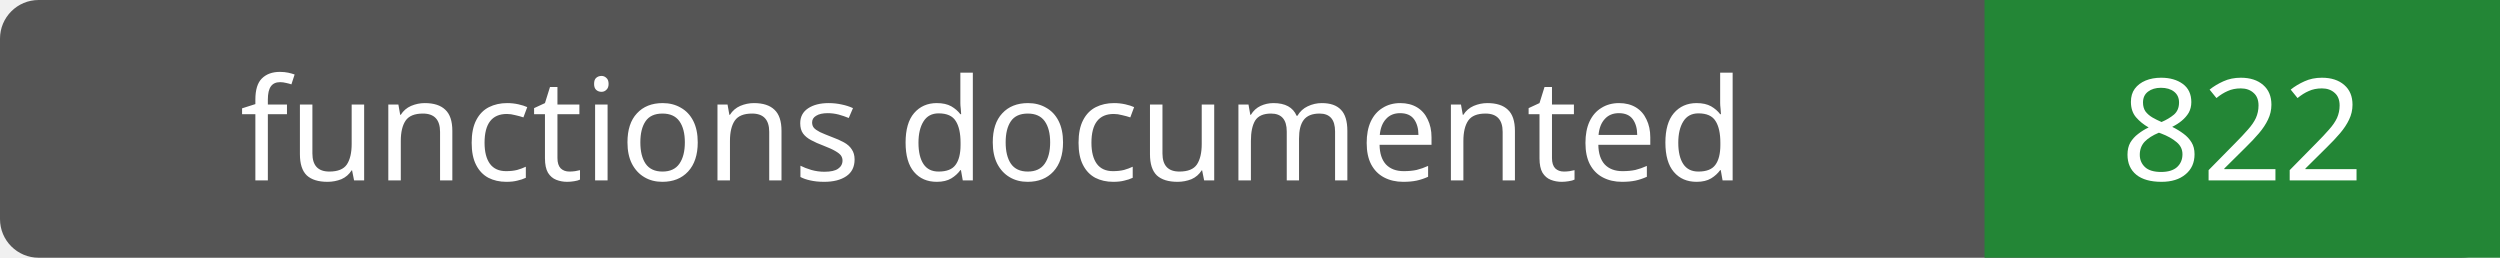
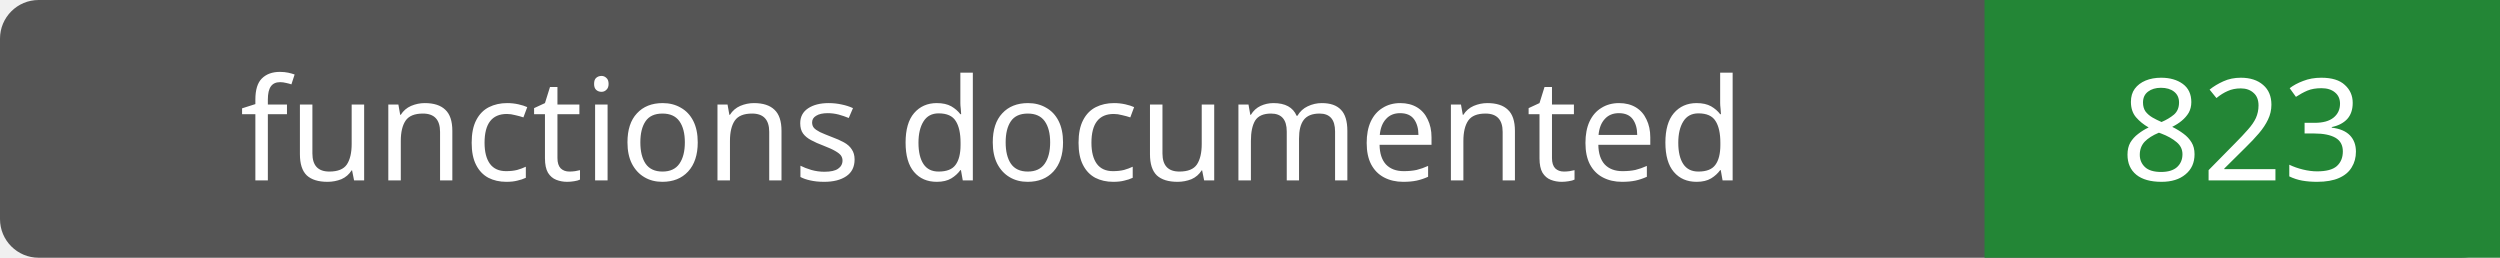
- <svg xmlns="http://www.w3.org/2000/svg" width="194" height="20" role="img" aria-label="functions documented: 822">
+ <svg xmlns="http://www.w3.org/2000/svg" width="194" height="20" role="img" aria-label="functions documented: 823">
  <rect width="194" height="20" rx="3" fill="#555" />
  <path fill="#238636" d="M154 0h40v20H154z" />
  <g fill="#fff" text-anchor="middle" font-family="Verdana,sans-serif" font-size="11">
    <text x="77.0" y="14">functions documented</text>
-     <text x="174.0" y="14">822</text>
+     <text x="174.0" y="14">823</text>
  </g>
</svg>
